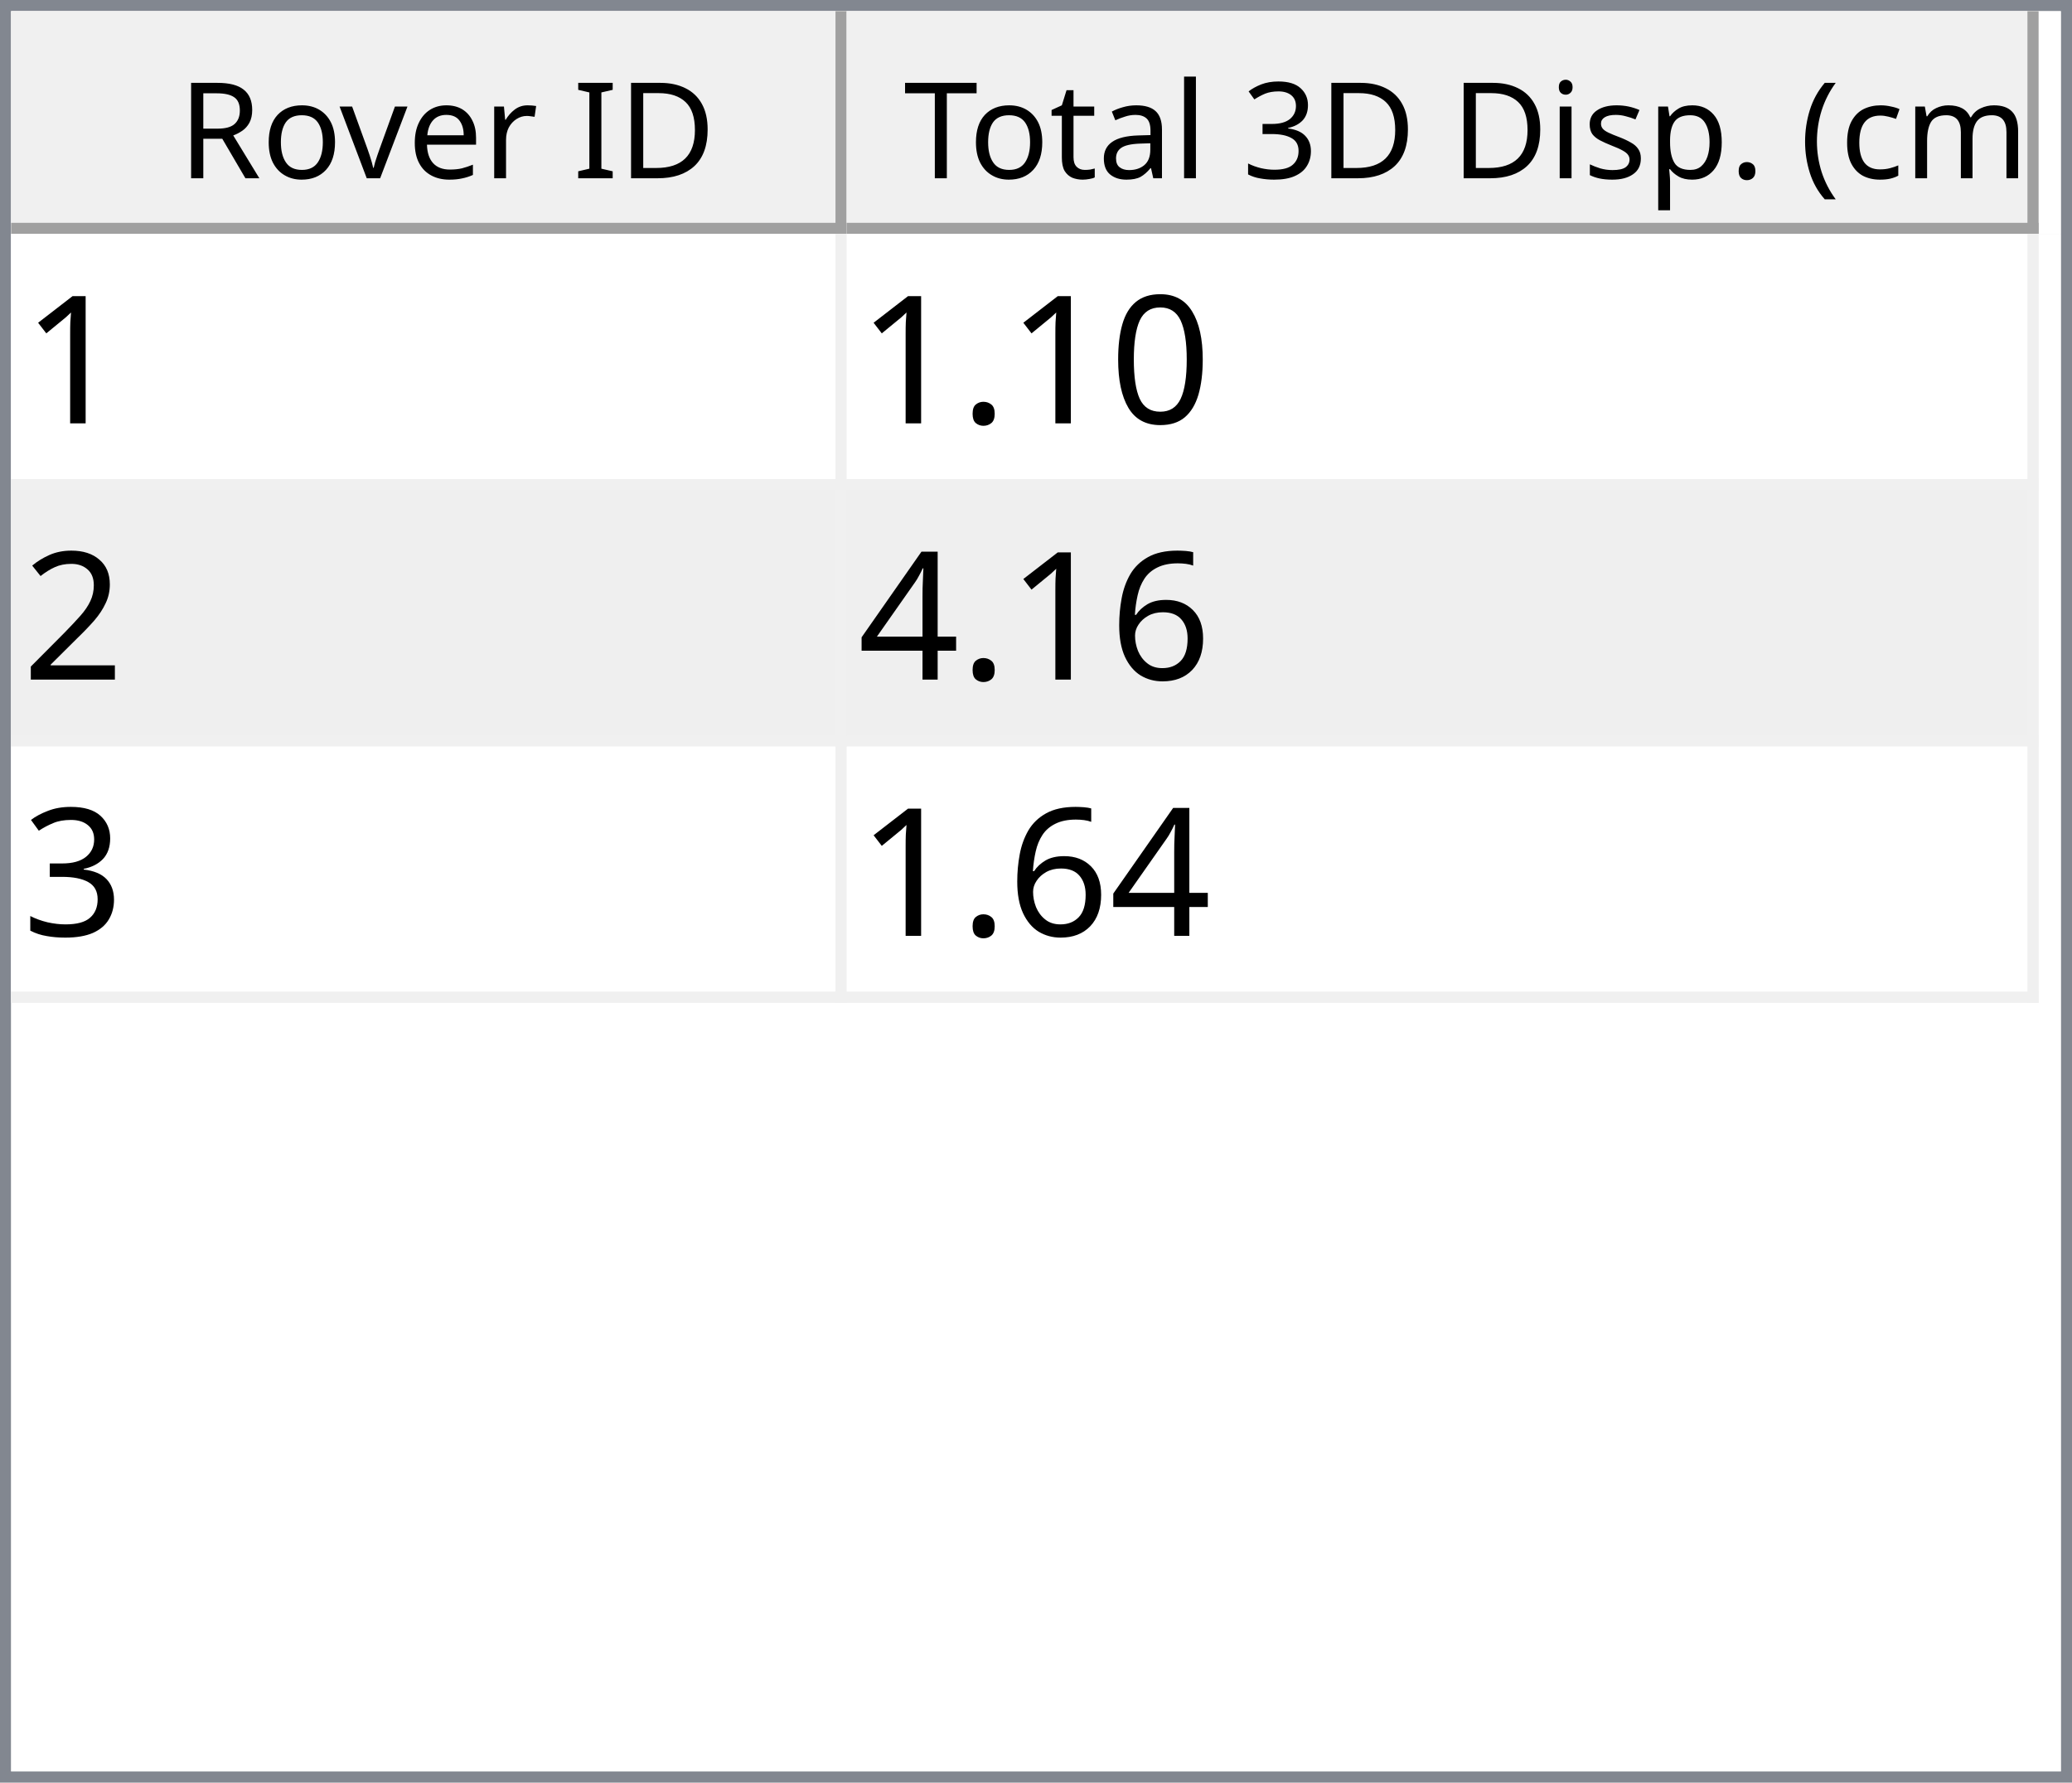
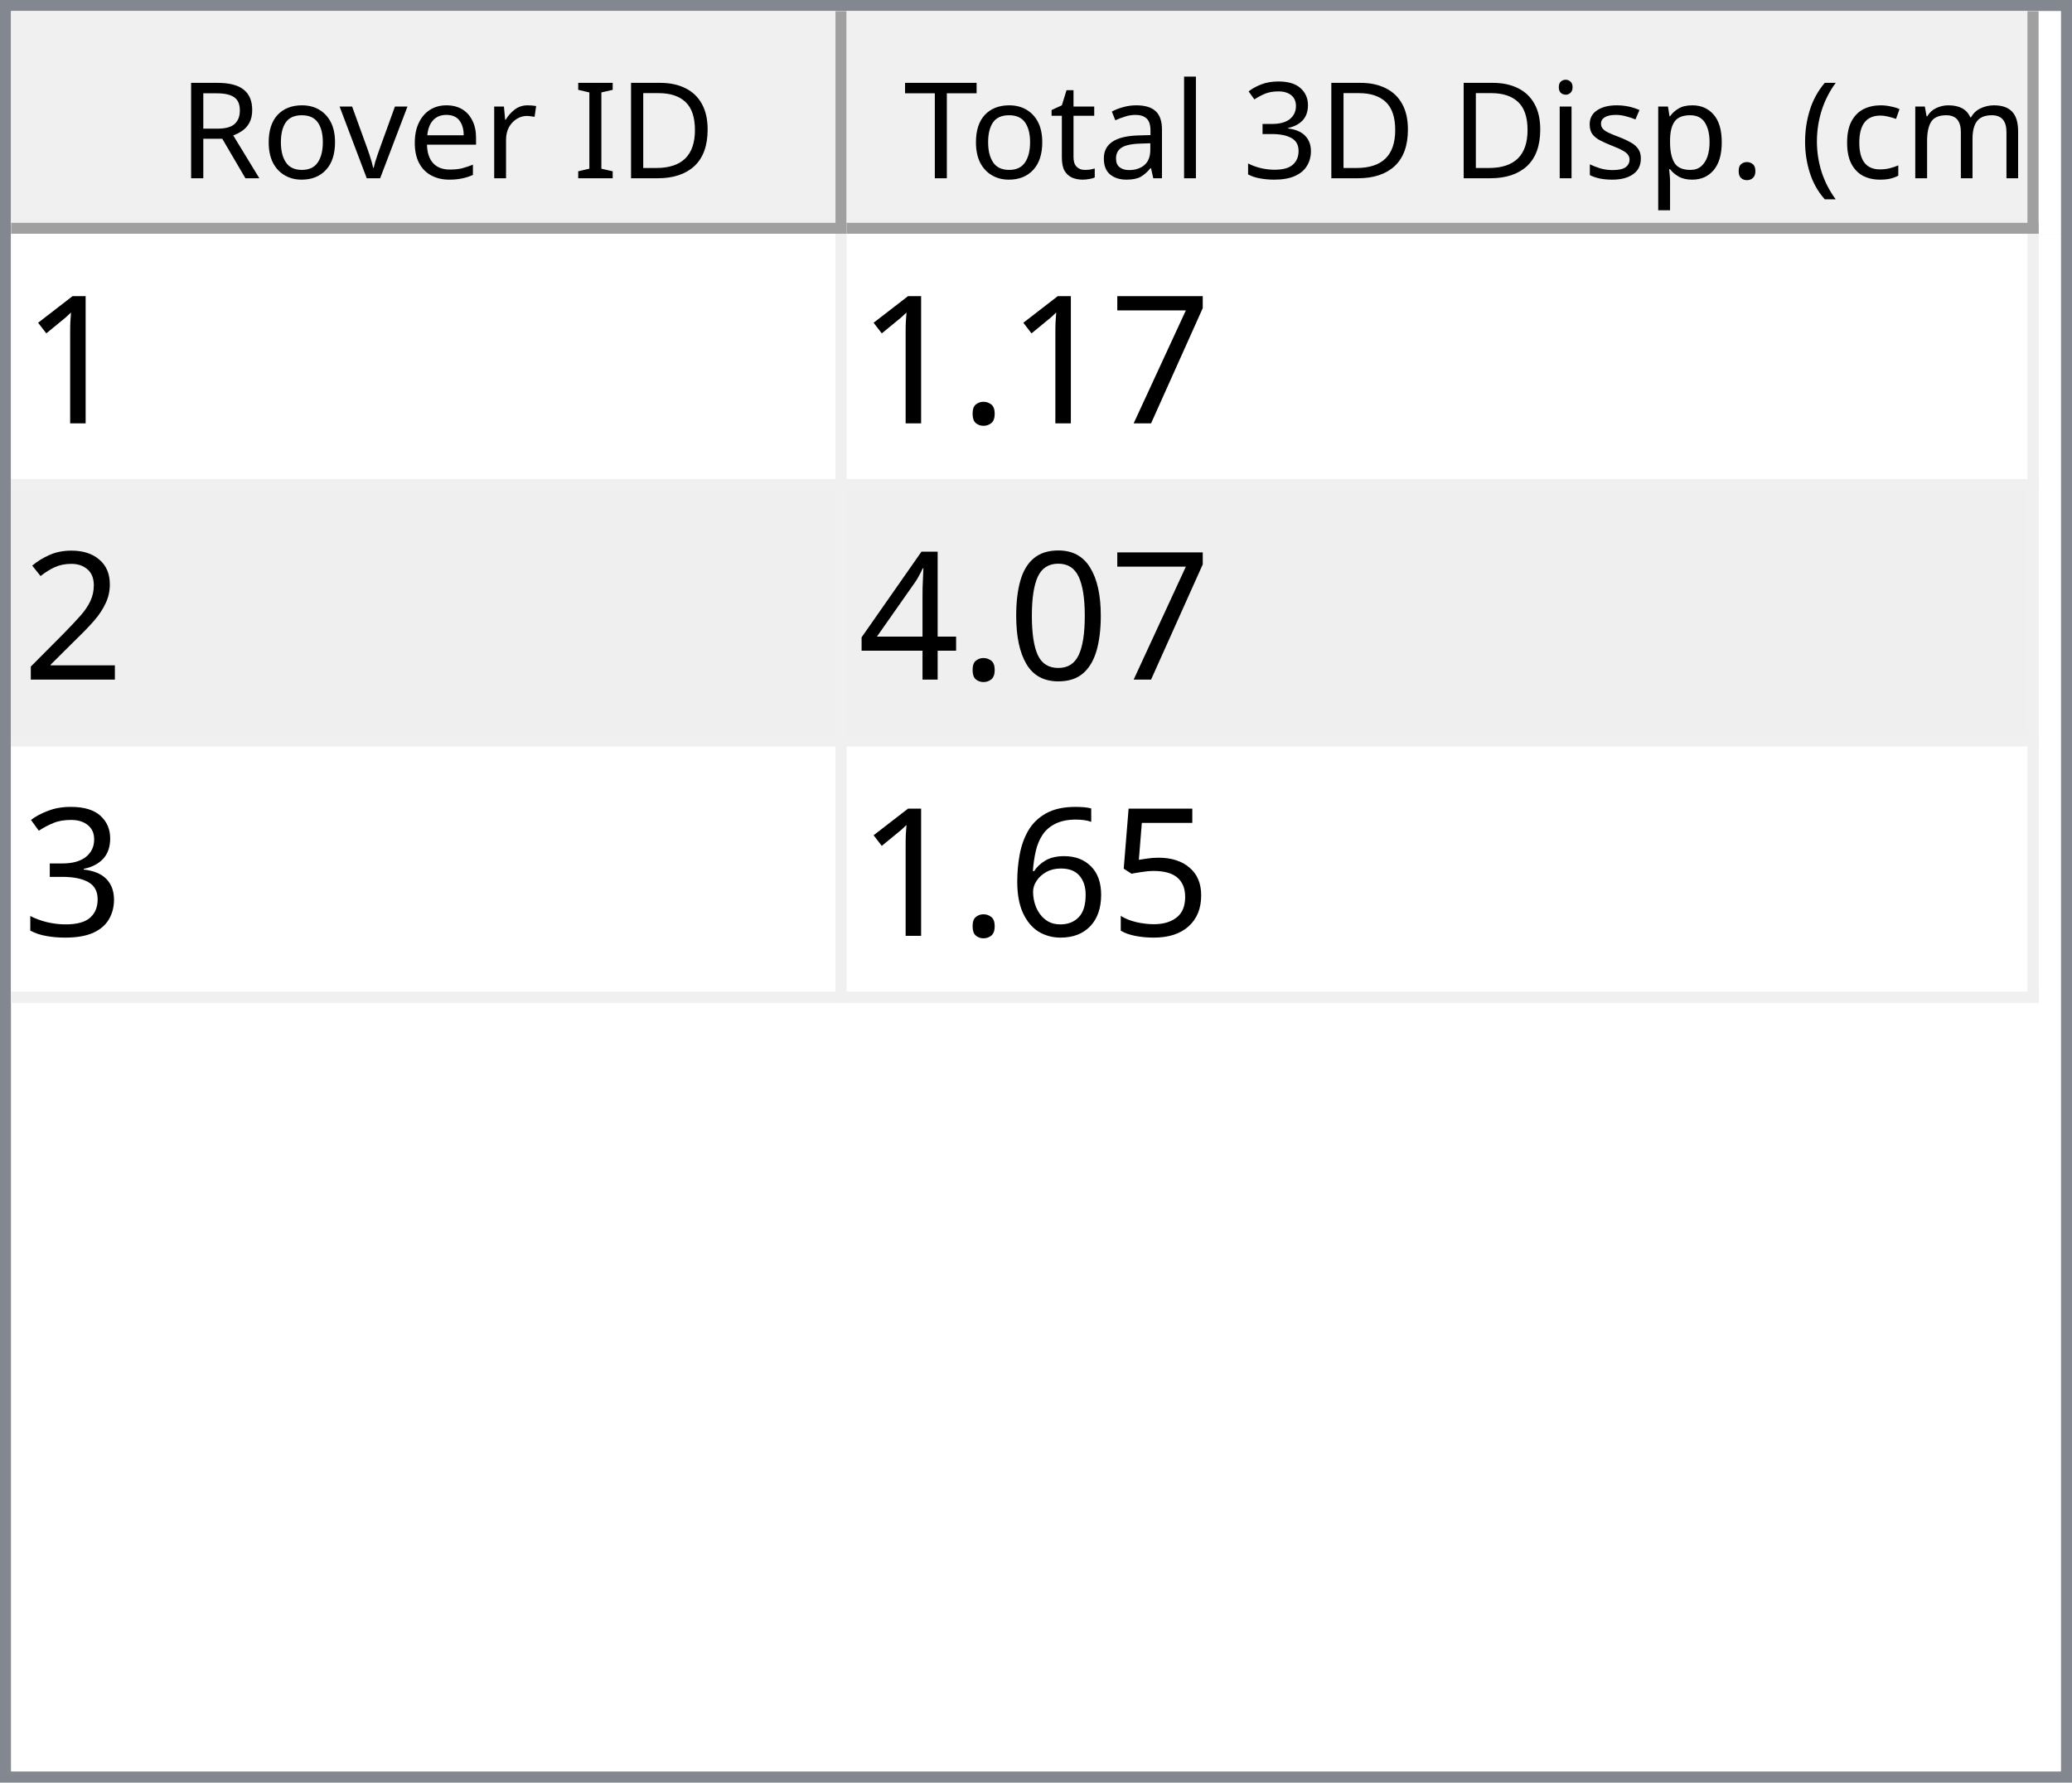
<svg xmlns="http://www.w3.org/2000/svg" style="fill-opacity:1; color-rendering:auto; color-interpolation:auto; text-rendering:auto; stroke:black; stroke-linecap:square; stroke-miterlimit:10; shape-rendering:auto; stroke-opacity:1; fill:black; stroke-dasharray:none; font-weight:normal; stroke-width:1; font-family:'Dialog'; font-style:normal; stroke-linejoin:miter; font-size:12px; stroke-dashoffset:0; image-rendering:auto;" width="186" height="160">
  <defs id="genericDefs" />
  <g>
    <defs id="defs1">
      <clipPath clipPathUnits="userSpaceOnUse" id="clipPath1">
        <path d="M0 0 L186 0 L186 160 L0 160 L0 0 Z" />
      </clipPath>
      <clipPath clipPathUnits="userSpaceOnUse" id="clipPath2">
        <path d="M0 0 L0 160 L186 160 L186 0 Z" />
      </clipPath>
      <clipPath clipPathUnits="userSpaceOnUse" id="clipPath3">
        <path d="M0 0 L0 20 L184 20 L184 0 Z" />
      </clipPath>
      <clipPath clipPathUnits="userSpaceOnUse" id="clipPath4">
        <path d="M0 0 L0 20 L75 20 L75 0 Z" />
      </clipPath>
      <clipPath clipPathUnits="userSpaceOnUse" id="clipPath5">
        <path d="M1 1 L1 19 L74 19 L74 1 Z" />
      </clipPath>
      <clipPath clipPathUnits="userSpaceOnUse" id="clipPath6">
        <path d="M0 0 L0 18 L73 18 L73 0 Z" />
      </clipPath>
      <clipPath clipPathUnits="userSpaceOnUse" id="clipPath7">
        <path d="M-0.5 -0.5 L-0.5 19.5 L74.5 19.5 L74.5 -0.5 Z" />
      </clipPath>
      <clipPath clipPathUnits="userSpaceOnUse" id="clipPath8">
        <path d="M0 0 L0 20 L107 20 L107 0 Z" />
      </clipPath>
      <clipPath clipPathUnits="userSpaceOnUse" id="clipPath9">
        <path d="M1 1 L1 19 L106 19 L106 1 Z" />
      </clipPath>
      <clipPath clipPathUnits="userSpaceOnUse" id="clipPath10">
        <path d="M0 0 L0 18 L105 18 L105 0 Z" />
      </clipPath>
      <clipPath clipPathUnits="userSpaceOnUse" id="clipPath11">
        <path d="M-0.5 -0.5 L-0.5 19.5 L106.5 19.5 L106.5 -0.5 Z" />
      </clipPath>
      <clipPath clipPathUnits="userSpaceOnUse" id="clipPath12">
        <path d="M0 0 L0 138 L184 138 L184 0 Z" />
      </clipPath>
      <clipPath clipPathUnits="userSpaceOnUse" id="clipPath13">
        <path d="M0 0 L0 69 L182 69 L182 0 Z" />
      </clipPath>
      <clipPath clipPathUnits="userSpaceOnUse" id="clipPath14">
        <path d="M-0.5 -0.5 L-0.5 68.5 L181.5 68.5 L181.5 -0.5 Z" />
      </clipPath>
      <clipPath clipPathUnits="userSpaceOnUse" id="clipPath15">
        <path d="M0 0 L0 22 L74 22 L74 0 Z" />
      </clipPath>
      <clipPath clipPathUnits="userSpaceOnUse" id="clipPath16">
        <path d="M0 0 L0 22 L106 22 L106 0 Z" />
      </clipPath>
      <font horiz-adv-x="64.551" id="font1">
        <font-face ascent="107.91" descent="25.098" units-per-em="100" style="font-style:normal; font-family:Segoe UI; font-weight:normal;" />
        <missing-glyph horiz-adv-x="64.551" d="M8.109 0 L8.109 68.266 L56.453 68.266 L56.453 0 L8.109 0 ZM15.328 7.234 L49.219 7.234 L49.219 61.031 L15.328 61.031 L15.328 7.234 Z" />
        <glyph unicode="D" horiz-adv-x="70.117" d="M9.188 0 L9.188 70.016 L28.516 70.016 Q65.531 70.016 65.531 35.891 Q65.531 19.672 55.25 9.836 Q44.969 0 27.734 0 L9.188 0 ZM17.391 62.594 L17.391 7.422 L27.828 7.422 Q41.609 7.422 49.273 14.797 Q56.938 22.172 56.938 35.688 Q56.938 62.594 28.328 62.594 L17.391 62.594 Z" />
        <glyph unicode="I" horiz-adv-x="26.611" d="M17.391 0 L9.188 0 L9.188 70.016 L17.391 70.016 L17.391 0 Z" />
        <glyph unicode=" " horiz-adv-x="27.393" d="" />
        <glyph unicode="r" horiz-adv-x="34.766" d="M34.188 41.891 Q32.078 43.5 28.125 43.5 Q23 43.5 19.555 38.672 Q16.109 33.844 16.109 25.484 L16.109 0 L8.109 0 L8.109 50 L16.109 50 L16.109 39.703 L16.312 39.703 Q18.016 44.969 21.531 47.922 Q25.047 50.875 29.391 50.875 Q32.516 50.875 34.188 50.203 L34.188 41.891 Z" />
        <glyph unicode="e" horiz-adv-x="52.295" d="M48.297 23 L12.984 23 Q13.188 14.656 17.484 10.109 Q21.781 5.562 29.297 5.562 Q37.75 5.562 44.828 11.141 L44.828 3.609 Q38.234 -1.172 27.391 -1.172 Q16.797 -1.172 10.742 5.641 Q4.688 12.453 4.688 24.812 Q4.688 36.469 11.305 43.82 Q17.922 51.172 27.734 51.172 Q37.547 51.172 42.922 44.828 Q48.297 38.484 48.297 27.203 L48.297 23 ZM40.094 29.781 Q40.047 36.719 36.75 40.578 Q33.453 44.438 27.594 44.438 Q21.922 44.438 17.969 40.383 Q14.016 36.328 13.094 29.781 L40.094 29.781 Z" />
        <glyph unicode="v" horiz-adv-x="47.9" d="M47.406 50 L27.484 0 L19.625 0 L0.688 50 L9.469 50 L22.172 13.672 Q23.578 9.672 23.922 6.688 L24.125 6.688 Q24.609 10.453 25.688 13.484 L38.969 50 L47.406 50 Z" />
        <glyph unicode="o" horiz-adv-x="58.594" d="M29 -1.172 Q17.922 -1.172 11.305 5.836 Q4.688 12.844 4.688 24.422 Q4.688 37.016 11.57 44.094 Q18.453 51.172 30.172 51.172 Q41.359 51.172 47.633 44.289 Q53.906 37.406 53.906 25.203 Q53.906 13.234 47.141 6.031 Q40.375 -1.172 29 -1.172 ZM29.594 44.438 Q21.875 44.438 17.383 39.188 Q12.891 33.938 12.891 24.703 Q12.891 15.828 17.43 10.695 Q21.969 5.562 29.594 5.562 Q37.359 5.562 41.531 10.594 Q45.703 15.625 45.703 24.906 Q45.703 34.281 41.531 39.359 Q37.359 44.438 29.594 44.438 Z" />
        <glyph unicode="R" horiz-adv-x="59.814" d="M59.375 0 L49.609 0 L37.891 19.625 Q36.281 22.359 34.766 24.289 Q33.25 26.219 31.664 27.438 Q30.078 28.656 28.25 29.219 Q26.422 29.781 24.125 29.781 L17.391 29.781 L17.391 0 L9.188 0 L9.188 70.016 L30.078 70.016 Q34.672 70.016 38.555 68.867 Q42.438 67.719 45.289 65.375 Q48.141 63.031 49.758 59.547 Q51.375 56.062 51.375 51.375 Q51.375 47.703 50.273 44.656 Q49.172 41.609 47.148 39.211 Q45.125 36.812 42.266 35.133 Q39.406 33.453 35.844 32.516 L35.844 32.328 Q37.594 31.547 38.891 30.547 Q40.188 29.547 41.359 28.18 Q42.531 26.812 43.68 25.078 Q44.828 23.344 46.234 21.047 L59.375 0 ZM17.391 62.594 L17.391 37.203 L28.516 37.203 Q31.594 37.203 34.203 38.133 Q36.812 39.062 38.719 40.797 Q40.625 42.531 41.703 45.047 Q42.781 47.562 42.781 50.688 Q42.781 56.297 39.141 59.445 Q35.5 62.594 28.609 62.594 L17.391 62.594 Z" />
        <glyph unicode=")" horiz-adv-x="30.176" d="M8.297 -15.922 L1.172 -15.922 Q16.406 2.344 16.406 26.812 Q16.406 51.469 1.078 70.016 L8.297 70.016 Q23.531 52.156 23.531 26.703 Q23.531 1.375 8.297 -15.922 Z" />
        <glyph unicode="m" horiz-adv-x="86.133" d="M79.109 0 L71.094 0 L71.094 28.719 Q71.094 37.016 68.531 40.727 Q65.969 44.438 59.906 44.438 Q54.781 44.438 51.195 39.75 Q47.609 35.062 47.609 28.516 L47.609 0 L39.594 0 L39.594 29.688 Q39.594 44.438 28.219 44.438 Q22.953 44.438 19.531 40.016 Q16.109 35.594 16.109 28.516 L16.109 0 L8.109 0 L8.109 50 L16.109 50 L16.109 42.094 L16.312 42.094 Q21.625 51.172 31.844 51.172 Q36.969 51.172 40.773 48.312 Q44.578 45.453 46 40.828 Q51.562 51.172 62.594 51.172 Q79.109 51.172 79.109 30.812 L79.109 0 Z" />
        <glyph unicode="c" horiz-adv-x="46.191" d="M42.188 2.297 Q36.422 -1.172 28.516 -1.172 Q17.828 -1.172 11.258 5.789 Q4.688 12.75 4.688 23.828 Q4.688 36.188 11.766 43.68 Q18.844 51.172 30.672 51.172 Q37.25 51.172 42.281 48.734 L42.281 40.531 Q36.719 44.438 30.375 44.438 Q22.703 44.438 17.797 38.945 Q12.891 33.453 12.891 24.516 Q12.891 15.719 17.508 10.641 Q22.125 5.562 29.891 5.562 Q36.422 5.562 42.188 9.906 L42.188 2.297 Z" />
        <glyph unicode="(" horiz-adv-x="30.176" d="M29.109 -15.922 L21.969 -15.922 Q6.844 1.375 6.844 26.703 Q6.844 52.156 21.969 70.016 L29.203 70.016 Q13.875 51.469 13.875 26.812 Q13.875 2.344 29.109 -15.922 Z" />
        <glyph unicode="." horiz-adv-x="21.68" d="M10.891 -1.078 Q8.641 -1.078 7.055 0.539 Q5.469 2.156 5.469 4.391 Q5.469 6.641 7.055 8.273 Q8.641 9.906 10.891 9.906 Q13.188 9.906 14.797 8.273 Q16.406 6.641 16.406 4.391 Q16.406 2.156 14.797 0.539 Q13.188 -1.078 10.891 -1.078 Z" />
        <glyph unicode="p" horiz-adv-x="58.789" d="M16.312 7.234 L16.109 7.234 L16.109 -23 L8.109 -23 L8.109 50 L16.109 50 L16.109 41.219 L16.312 41.219 Q22.219 51.172 33.594 51.172 Q43.266 51.172 48.688 44.461 Q54.109 37.75 54.109 26.469 Q54.109 13.922 48 6.375 Q41.891 -1.172 31.297 -1.172 Q21.578 -1.172 16.312 7.234 ZM16.109 27.391 L16.109 20.406 Q16.109 14.203 20.141 9.883 Q24.172 5.562 30.375 5.562 Q37.641 5.562 41.773 11.133 Q45.906 16.703 45.906 26.609 Q45.906 34.969 42.047 39.703 Q38.188 44.438 31.594 44.438 Q24.609 44.438 20.359 39.578 Q16.109 34.719 16.109 27.391 Z" />
        <glyph unicode="s" horiz-adv-x="42.432" d="M5.078 1.812 L5.078 10.406 Q11.625 5.562 19.484 5.562 Q30.031 5.562 30.031 12.594 Q30.031 14.594 29.125 15.992 Q28.219 17.391 26.68 18.461 Q25.141 19.531 23.07 20.383 Q21 21.234 18.609 22.172 Q15.281 23.484 12.766 24.828 Q10.25 26.172 8.57 27.859 Q6.891 29.547 6.031 31.695 Q5.172 33.844 5.172 36.719 Q5.172 40.234 6.789 42.945 Q8.406 45.656 11.086 47.484 Q13.766 49.312 17.211 50.242 Q20.656 51.172 24.312 51.172 Q30.812 51.172 35.938 48.922 L35.938 40.828 Q30.422 44.438 23.25 44.438 Q21 44.438 19.195 43.922 Q17.391 43.406 16.094 42.477 Q14.797 41.547 14.086 40.258 Q13.375 38.969 13.375 37.406 Q13.375 35.453 14.086 34.133 Q14.797 32.812 16.164 31.789 Q17.531 30.766 19.484 29.938 Q21.438 29.109 23.922 28.125 Q27.25 26.859 29.883 25.516 Q32.516 24.172 34.375 22.484 Q36.234 20.797 37.234 18.602 Q38.234 16.406 38.234 13.375 Q38.234 9.672 36.602 6.938 Q34.969 4.203 32.234 2.398 Q29.5 0.594 25.93 -0.289 Q22.359 -1.172 18.453 -1.172 Q10.75 -1.172 5.078 1.812 Z" />
        <glyph unicode="i" horiz-adv-x="24.219" d="M12.203 62.703 Q10.062 62.703 8.547 64.164 Q7.031 65.625 7.031 67.875 Q7.031 70.125 8.547 71.609 Q10.062 73.094 12.203 73.094 Q14.406 73.094 15.945 71.609 Q17.484 70.125 17.484 67.875 Q17.484 65.719 15.945 64.211 Q14.406 62.703 12.203 62.703 ZM16.109 0 L8.109 0 L8.109 50 L16.109 50 L16.109 0 Z" />
        <glyph unicode="3" horiz-adv-x="53.906" d="M46.531 19.828 Q46.531 15.094 44.75 11.211 Q42.969 7.328 39.719 4.57 Q36.469 1.812 31.93 0.297 Q27.391 -1.219 21.922 -1.219 Q11.922 -1.219 6 2.594 L6 11.188 Q13.094 5.609 22.219 5.609 Q25.875 5.609 28.828 6.539 Q31.781 7.469 33.906 9.227 Q36.031 10.984 37.18 13.477 Q38.328 15.969 38.328 19.094 Q38.328 32.812 18.797 32.812 L12.984 32.812 L12.984 39.594 L18.5 39.594 Q35.797 39.594 35.797 52.484 Q35.797 64.406 22.609 64.406 Q15.188 64.406 8.688 59.422 L8.688 67.188 Q15.375 71.188 24.609 71.188 Q29 71.188 32.57 69.969 Q36.141 68.75 38.68 66.555 Q41.219 64.359 42.609 61.281 Q44 58.203 44 54.5 Q44 40.672 30.031 36.719 L30.031 36.531 Q33.594 36.141 36.625 34.797 Q39.656 33.453 41.852 31.305 Q44.047 29.156 45.289 26.25 Q46.531 23.344 46.531 19.828 Z" />
        <glyph unicode="l" horiz-adv-x="24.219" d="M16.109 0 L8.109 0 L8.109 74.031 L16.109 74.031 L16.109 0 Z" />
        <glyph unicode="a" horiz-adv-x="50.879" d="M43.891 0 L35.891 0 L35.891 7.812 L35.688 7.812 Q30.469 -1.172 20.312 -1.172 Q12.844 -1.172 8.617 2.781 Q4.391 6.734 4.391 13.281 Q4.391 27.297 20.906 29.594 L35.891 31.688 Q35.891 44.438 25.594 44.438 Q16.547 44.438 9.281 38.281 L9.281 46.484 Q16.656 51.172 26.266 51.172 Q43.891 51.172 43.891 32.516 L43.891 0 ZM35.891 25.297 L23.828 23.641 Q18.266 22.859 15.43 20.875 Q12.594 18.891 12.594 13.875 Q12.594 10.203 15.211 7.883 Q17.828 5.562 22.172 5.562 Q28.125 5.562 32.008 9.742 Q35.891 13.922 35.891 20.312 L35.891 25.297 Z" />
        <glyph unicode="t" horiz-adv-x="33.887" d="M31.297 0.484 Q28.469 -1.078 23.828 -1.078 Q10.688 -1.078 10.688 13.578 L10.688 43.172 L2.094 43.172 L2.094 50 L10.688 50 L10.688 62.203 L18.703 64.797 L18.703 50 L31.297 50 L31.297 43.172 L18.703 43.172 L18.703 14.984 Q18.703 9.969 20.414 7.82 Q22.125 5.672 26.078 5.672 Q29.109 5.672 31.297 7.328 L31.297 0.484 Z" />
        <glyph unicode="T" horiz-adv-x="52.393" d="M50.594 62.594 L30.375 62.594 L30.375 0 L22.172 0 L22.172 62.594 L2 62.594 L2 70.016 L50.594 70.016 L50.594 62.594 Z" />
      </font>
      <font horiz-adv-x="75.0" id="font2">
        <font-face ascent="100.537" descent="21.973" units-per-em="100" style="font-style:normal; font-family:sans-serif; font-weight:normal;" />
        <missing-glyph horiz-adv-x="75.0" d="M12.5 0 L12.5 62.5 L62.5 62.5 L62.5 0 L12.5 0 ZM14.062 1.562 L60.938 1.562 L60.938 60.938 L14.062 60.938 L14.062 1.562 Z" />
        <glyph unicode="1" horiz-adv-x="55.615" d="M37.25 0 L28.469 0 L28.469 56 Q25.297 52.984 20.141 49.953 Q14.984 46.922 10.891 45.406 L10.891 53.906 Q18.266 57.375 23.781 62.305 Q29.297 67.234 31.594 71.875 L37.25 71.875 L37.25 0 Z" />
-         <glyph unicode="0" horiz-adv-x="55.615" d="M4.156 35.297 Q4.156 48 6.766 55.742 Q9.375 63.484 14.523 67.68 Q19.672 71.875 27.484 71.875 Q33.25 71.875 37.594 69.555 Q41.938 67.234 44.773 62.867 Q47.609 58.5 49.219 52.227 Q50.828 45.953 50.828 35.297 Q50.828 22.703 48.242 14.969 Q45.656 7.234 40.508 3.008 Q35.359 -1.219 27.484 -1.219 Q17.141 -1.219 11.234 6.203 Q4.156 15.141 4.156 35.297 ZM13.188 35.297 Q13.188 17.672 17.312 11.836 Q21.438 6 27.484 6 Q33.547 6 37.672 11.859 Q41.797 17.719 41.797 35.297 Q41.797 52.984 37.672 58.789 Q33.547 64.594 27.391 64.594 Q21.344 64.594 17.719 59.469 Q13.188 52.938 13.188 35.297 Z" />
+         <glyph unicode="7" horiz-adv-x="55.615" d="M4.734 62.203 L4.734 70.656 L51.078 70.656 L51.078 63.812 Q44.234 56.547 37.523 44.484 Q30.812 32.422 27.156 19.672 Q24.516 10.688 23.781 0 L14.75 0 Q14.891 8.453 18.062 20.414 Q21.234 32.375 27.172 43.484 Q33.109 54.594 39.797 62.203 L4.734 62.203 Z" />
        <glyph unicode="." horiz-adv-x="27.783" d="M9.078 0 L9.078 10.016 L19.094 10.016 L19.094 0 L9.078 0 Z" />
        <glyph unicode="2" horiz-adv-x="55.615" d="M50.344 8.453 L50.344 0 L3.031 0 Q2.938 3.172 4.047 6.109 Q5.859 10.938 9.836 15.625 Q13.812 20.312 21.344 26.469 Q33.016 36.031 37.117 41.625 Q41.219 47.219 41.219 52.203 Q41.219 57.422 37.477 61.008 Q33.734 64.594 27.734 64.594 Q21.391 64.594 17.578 60.789 Q13.766 56.984 13.719 50.25 L4.688 51.172 Q5.609 61.281 11.664 66.578 Q17.719 71.875 27.938 71.875 Q38.234 71.875 44.242 66.164 Q50.25 60.453 50.25 52 Q50.25 47.703 48.492 43.555 Q46.734 39.406 42.656 34.812 Q38.578 30.219 29.109 22.219 Q21.188 15.578 18.945 13.211 Q16.703 10.844 15.234 8.453 L50.344 8.453 Z" />
-         <glyph unicode="6" horiz-adv-x="55.615" d="M49.75 54.047 L41.016 53.375 Q39.844 58.547 37.703 60.891 Q34.125 64.656 28.906 64.656 Q24.703 64.656 21.531 62.312 Q17.391 59.281 14.992 53.469 Q12.594 47.656 12.5 36.922 Q15.672 41.75 20.266 44.094 Q24.859 46.438 29.891 46.438 Q38.672 46.438 44.852 39.969 Q51.031 33.5 51.031 23.25 Q51.031 16.5 48.125 10.719 Q45.219 4.938 40.141 1.859 Q35.062 -1.219 28.609 -1.219 Q17.625 -1.219 10.695 6.859 Q3.766 14.938 3.766 33.5 Q3.766 54.25 11.422 63.672 Q18.109 71.875 29.438 71.875 Q37.891 71.875 43.289 67.141 Q48.688 62.406 49.75 54.047 ZM13.875 23.188 Q13.875 18.656 15.797 14.508 Q17.719 10.359 21.188 8.18 Q24.656 6 28.469 6 Q34.031 6 38.039 10.492 Q42.047 14.984 42.047 22.703 Q42.047 30.125 38.086 34.398 Q34.125 38.672 28.125 38.672 Q22.172 38.672 18.023 34.398 Q13.875 30.125 13.875 23.188 Z" />
+         <glyph unicode="0" horiz-adv-x="55.615" d="M4.156 35.297 Q4.156 48 6.766 55.742 Q9.375 63.484 14.523 67.68 Q19.672 71.875 27.484 71.875 Q33.25 71.875 37.594 69.555 Q41.938 67.234 44.773 62.867 Q47.609 58.5 49.219 52.227 Q50.828 45.953 50.828 35.297 Q50.828 22.703 48.242 14.969 Q45.656 7.234 40.508 3.008 Q35.359 -1.219 27.484 -1.219 Q17.141 -1.219 11.234 6.203 Q4.156 15.141 4.156 35.297 ZM13.188 35.297 Q13.188 17.672 17.312 11.836 Q21.438 6 27.484 6 Q33.547 6 37.672 11.859 Q41.797 17.719 41.797 35.297 Q41.797 52.984 37.672 58.789 Q33.547 64.594 27.391 64.594 Q21.344 64.594 17.719 59.469 Q13.188 52.938 13.188 35.297 Z" />
        <glyph unicode="4" horiz-adv-x="55.615" d="M32.328 0 L32.328 17.141 L1.266 17.141 L1.266 25.203 L33.938 71.578 L41.109 71.578 L41.109 25.203 L50.781 25.203 L50.781 17.141 L41.109 17.141 L41.109 0 L32.328 0 ZM32.328 25.203 L32.328 57.469 L9.906 25.203 L32.328 25.203 Z" />
        <glyph unicode="3" horiz-adv-x="55.615" d="M4.203 18.891 L12.984 20.062 Q14.5 12.594 18.141 9.297 Q21.781 6 27 6 Q33.203 6 37.477 10.297 Q41.75 14.594 41.75 20.953 Q41.75 27 37.797 30.93 Q33.844 34.859 27.734 34.859 Q25.25 34.859 21.531 33.891 L22.516 41.609 Q23.391 41.5 23.922 41.5 Q29.547 41.5 34.039 44.43 Q38.531 47.359 38.531 53.469 Q38.531 58.297 35.258 61.477 Q31.984 64.656 26.812 64.656 Q21.688 64.656 18.266 61.43 Q14.844 58.203 13.875 51.766 L5.078 53.328 Q6.688 62.156 12.398 67.016 Q18.109 71.875 26.609 71.875 Q32.469 71.875 37.398 69.359 Q42.328 66.844 44.945 62.5 Q47.562 58.156 47.562 53.266 Q47.562 48.641 45.07 44.828 Q42.578 41.016 37.703 38.766 Q44.047 37.312 47.562 32.695 Q51.078 28.078 51.078 21.141 Q51.078 11.766 44.242 5.25 Q37.406 -1.266 26.953 -1.266 Q17.531 -1.266 11.305 4.352 Q5.078 9.969 4.203 18.891 Z" />
+         <glyph unicode="5" horiz-adv-x="55.615" d="M4.156 18.75 L13.375 19.531 Q14.406 12.797 18.141 9.398 Q21.875 6 27.156 6 Q33.5 6 37.891 10.789 Q42.281 15.578 42.281 23.484 Q42.281 31 38.062 35.352 Q33.844 39.703 27 39.703 Q22.75 39.703 19.336 37.773 Q15.922 35.844 13.969 32.766 L5.719 33.844 L12.641 70.609 L48.25 70.609 L48.25 62.203 L19.672 62.203 L15.828 42.969 Q22.266 47.469 29.344 47.469 Q38.719 47.469 45.164 40.969 Q51.609 34.469 51.609 24.266 Q51.609 14.547 45.953 7.469 Q39.062 -1.219 27.156 -1.219 Q17.391 -1.219 11.211 4.25 Q5.031 9.719 4.156 18.75 Z" />
+         <glyph unicode="6" horiz-adv-x="55.615" d="M49.75 54.047 L41.016 53.375 Q39.844 58.547 37.703 60.891 Q34.125 64.656 28.906 64.656 Q24.703 64.656 21.531 62.312 Q17.391 59.281 14.992 53.469 Q12.594 47.656 12.5 36.922 Q15.672 41.75 20.266 44.094 Q24.859 46.438 29.891 46.438 Q38.672 46.438 44.852 39.969 Q51.031 33.5 51.031 23.25 Q51.031 16.5 48.125 10.719 Q45.219 4.938 40.141 1.859 Q35.062 -1.219 28.609 -1.219 Q17.625 -1.219 10.695 6.859 Q3.766 14.938 3.766 33.5 Q3.766 54.25 11.422 63.672 Q18.109 71.875 29.438 71.875 Q37.891 71.875 43.289 67.141 Q48.688 62.406 49.75 54.047 ZM13.875 23.188 Q13.875 18.656 15.797 14.508 Q17.719 10.359 21.188 8.18 Q24.656 6 28.469 6 Q34.031 6 38.039 10.492 Q42.047 14.984 42.047 22.703 Q42.047 30.125 38.086 34.398 Q34.125 38.672 28.125 38.672 Q22.172 38.672 18.023 34.398 Q13.875 30.125 13.875 23.188 Z" />
      </font>
    </defs>
    <g style="fill:white; stroke:white;">
      <rect x="0" y="0" width="186" style="clip-path:url(#clipPath1); stroke:none;" height="160" />
    </g>
    <g style="fill:white; text-rendering:optimizeSpeed; color-rendering:optimizeSpeed; image-rendering:optimizeSpeed; shape-rendering:crispEdges; stroke:white; color-interpolation:sRGB;">
      <rect x="0" width="186" height="160" y="0" style="stroke:none;" />
      <path style="stroke:none;" d="M0 160 L186 160 L186 0 L0 0 Z" />
    </g>
    <g style="fill:rgb(240,240,240); font-family:'Segoe UI'; stroke:rgb(240,240,240);">
      <rect x="0" y="0" width="186" style="clip-path:url(#clipPath2); stroke:none;" height="160" />
    </g>
    <g style="fill:rgb(130,135,144); font-family:'Segoe UI'; stroke:rgb(130,135,144);">
      <path d="M0 0 L186 0 L186 160 L0 160 L0 0 ZM1 1 L185 1 L185 159 L1 159 L1 1 Z" style="fill-rule:evenodd; clip-path:url(#clipPath2); stroke:none;" />
    </g>
    <g style="fill:white; font-family:'Segoe UI'; stroke:white;" transform="translate(1,1)">
      <rect x="0" y="0" width="184" style="clip-path:url(#clipPath3); stroke:none;" height="20" />
    </g>
    <g style="fill:rgb(240,240,240); font-family:'Segoe UI'; stroke:rgb(240,240,240);" transform="translate(1,1)">
      <rect x="0" y="0" width="75" style="clip-path:url(#clipPath4); stroke:none;" height="20" />
    </g>
    <g style="font-family:'Segoe UI';" transform="translate(2,2)">
      <text x="14" xml:space="preserve" y="14" style="clip-path:url(#clipPath6); stroke:none;">Rover ID</text>
    </g>
    <g style="fill:rgb(160,160,160); font-family:'Segoe UI'; stroke:rgb(160,160,160); stroke-linejoin:bevel;" transform="translate(1.5,1.5)">
      <line x1="74" x2="74" y1="0" style="fill:none; clip-path:url(#clipPath7);" y2="19" />
    </g>
    <g style="fill:rgb(160,160,160); font-family:'Segoe UI'; stroke:rgb(160,160,160); stroke-linejoin:bevel;" transform="matrix(1,0,0,1,1,1) translate(0.5,0.5)">
      <line x1="0" x2="74" y1="19" style="fill:none; clip-path:url(#clipPath7);" y2="19" />
    </g>
    <g style="fill:rgb(240,240,240); font-family:'Segoe UI'; stroke:rgb(240,240,240);" transform="translate(76,1)">
      <rect x="0" y="0" width="107" style="clip-path:url(#clipPath8); stroke:none;" height="20" />
    </g>
    <g style="font-family:'Segoe UI';" transform="translate(77,2)">
      <text x="1" xml:space="preserve" y="14" style="clip-path:url(#clipPath10); stroke:none;"> Total 3D Disp. (cm)</text>
    </g>
    <g style="fill:rgb(160,160,160); font-family:'Segoe UI'; stroke:rgb(160,160,160); stroke-linejoin:bevel;" transform="translate(76.5,1.5)">
      <line x1="106" x2="106" y1="0" style="fill:none; clip-path:url(#clipPath11);" y2="19" />
    </g>
    <g style="fill:rgb(160,160,160); font-family:'Segoe UI'; stroke:rgb(160,160,160); stroke-linejoin:bevel;" transform="matrix(1,0,0,1,76,1) translate(0.5,0.5)">
      <line x1="0" x2="106" y1="19" style="fill:none; clip-path:url(#clipPath11);" y2="19" />
    </g>
    <g style="fill:white; font-family:'Segoe UI'; stroke:white;" transform="translate(1,21)">
      <rect x="0" y="0" width="184" style="clip-path:url(#clipPath12); stroke:none;" height="138" />
    </g>
    <g style="fill:rgb(240,240,240); font-size:16px; font-family:sans-serif; stroke:rgb(240,240,240);" transform="translate(1,21)">
      <rect x="0" y="0" width="182" style="clip-path:url(#clipPath13); stroke:none;" height="69" />
      <line transform="translate(0.5,0.5)" x1="0" x2="181" y1="22" style="clip-path:url(#clipPath14); fill:none; stroke-linejoin:bevel;" y2="22" />
    </g>
    <g transform="matrix(1,0,0,1,1,21) translate(0.5,0.5)" style="fill:rgb(240,240,240); font-size:16px; font-family:sans-serif; stroke:rgb(240,240,240); stroke-linejoin:bevel;">
      <line x1="0" x2="181" y1="45" style="fill:none; clip-path:url(#clipPath14);" y2="45" />
    </g>
    <g transform="matrix(1,0,0,1,1,21) translate(0.5,0.5)" style="fill:rgb(240,240,240); font-size:16px; font-family:sans-serif; stroke:rgb(240,240,240); stroke-linejoin:bevel;">
      <line x1="0" x2="181" y1="68" style="fill:none; clip-path:url(#clipPath14);" y2="68" />
    </g>
    <g transform="matrix(1,0,0,1,1,21) translate(0.5,0.5)" style="fill:rgb(240,240,240); font-size:16px; font-family:sans-serif; stroke:rgb(240,240,240); stroke-linejoin:bevel;">
      <line x1="74" x2="74" y1="0" style="fill:none; clip-path:url(#clipPath14);" y2="68" />
    </g>
    <g transform="matrix(1,0,0,1,1,21) translate(0.5,0.5)" style="fill:rgb(240,240,240); font-size:16px; font-family:sans-serif; stroke:rgb(240,240,240); stroke-linejoin:bevel;">
      <line x1="181" x2="181" y1="0" style="fill:none; clip-path:url(#clipPath14);" y2="68" />
    </g>
    <g style="fill:white; font-size:16px; font-family:sans-serif; stroke:white;" transform="matrix(1,0,0,1,1,21)">
      <rect x="0" y="0" width="74" style="clip-path:url(#clipPath15); stroke:none;" height="22" />
      <text x="1" y="17" style="fill:black; clip-path:url(#clipPath15); stroke:none;" xml:space="preserve">1</text>
    </g>
    <g style="fill:white; font-size:16px; font-family:sans-serif; stroke:white;" transform="matrix(1,0,0,1,1,21) translate(75,0)">
      <rect x="0" y="0" width="106" style="clip-path:url(#clipPath16); stroke:none;" height="22" />
-       <text x="1" y="17" style="fill:black; clip-path:url(#clipPath16); stroke:none;" xml:space="preserve">1.10</text>
+       <text x="1" y="17" style="fill:black; clip-path:url(#clipPath16); stroke:none;" xml:space="preserve">1.17</text>
    </g>
    <g style="fill:rgb(239,239,239); font-size:16px; font-family:sans-serif; stroke:rgb(239,239,239);" transform="matrix(1,0,0,1,1,21) translate(0,23)">
      <rect x="0" y="0" width="74" style="clip-path:url(#clipPath15); stroke:none;" height="22" />
      <text x="1" y="17" style="fill:black; clip-path:url(#clipPath15); stroke:none;" xml:space="preserve">2</text>
    </g>
    <g style="fill:rgb(239,239,239); font-size:16px; font-family:sans-serif; stroke:rgb(239,239,239);" transform="matrix(1,0,0,1,1,21) translate(75,23)">
      <rect x="0" y="0" width="106" style="clip-path:url(#clipPath16); stroke:none;" height="22" />
-       <text x="1" y="17" style="fill:black; clip-path:url(#clipPath16); stroke:none;" xml:space="preserve">4.16</text>
+       <text x="1" y="17" style="fill:black; clip-path:url(#clipPath16); stroke:none;" xml:space="preserve">4.07</text>
    </g>
    <g style="fill:white; font-size:16px; font-family:sans-serif; stroke:white;" transform="matrix(1,0,0,1,1,21) translate(0,46)">
      <rect x="0" y="0" width="74" style="clip-path:url(#clipPath15); stroke:none;" height="22" />
      <text x="1" y="17" style="fill:black; clip-path:url(#clipPath15); stroke:none;" xml:space="preserve">3</text>
    </g>
    <g style="fill:white; font-size:16px; font-family:sans-serif; stroke:white;" transform="matrix(1,0,0,1,1,21) translate(75,46)">
      <rect x="0" y="0" width="106" style="clip-path:url(#clipPath16); stroke:none;" height="22" />
-       <text x="1" y="17" style="fill:black; clip-path:url(#clipPath16); stroke:none;" xml:space="preserve">1.64</text>
+       <text x="1" y="17" style="fill:black; clip-path:url(#clipPath16); stroke:none;" xml:space="preserve">1.65</text>
    </g>
  </g>
</svg>
